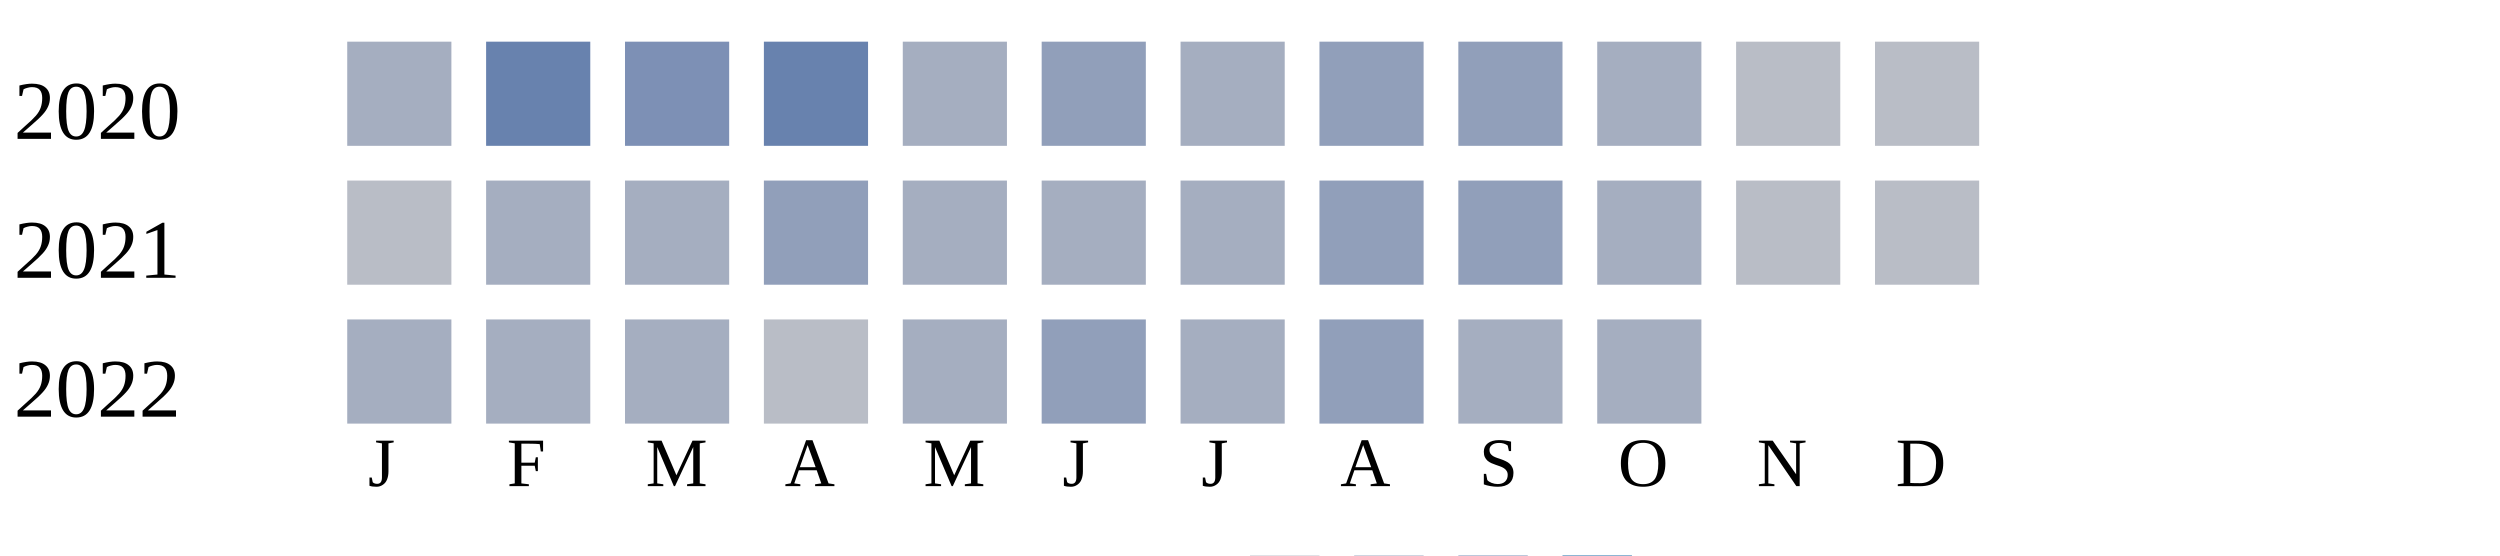
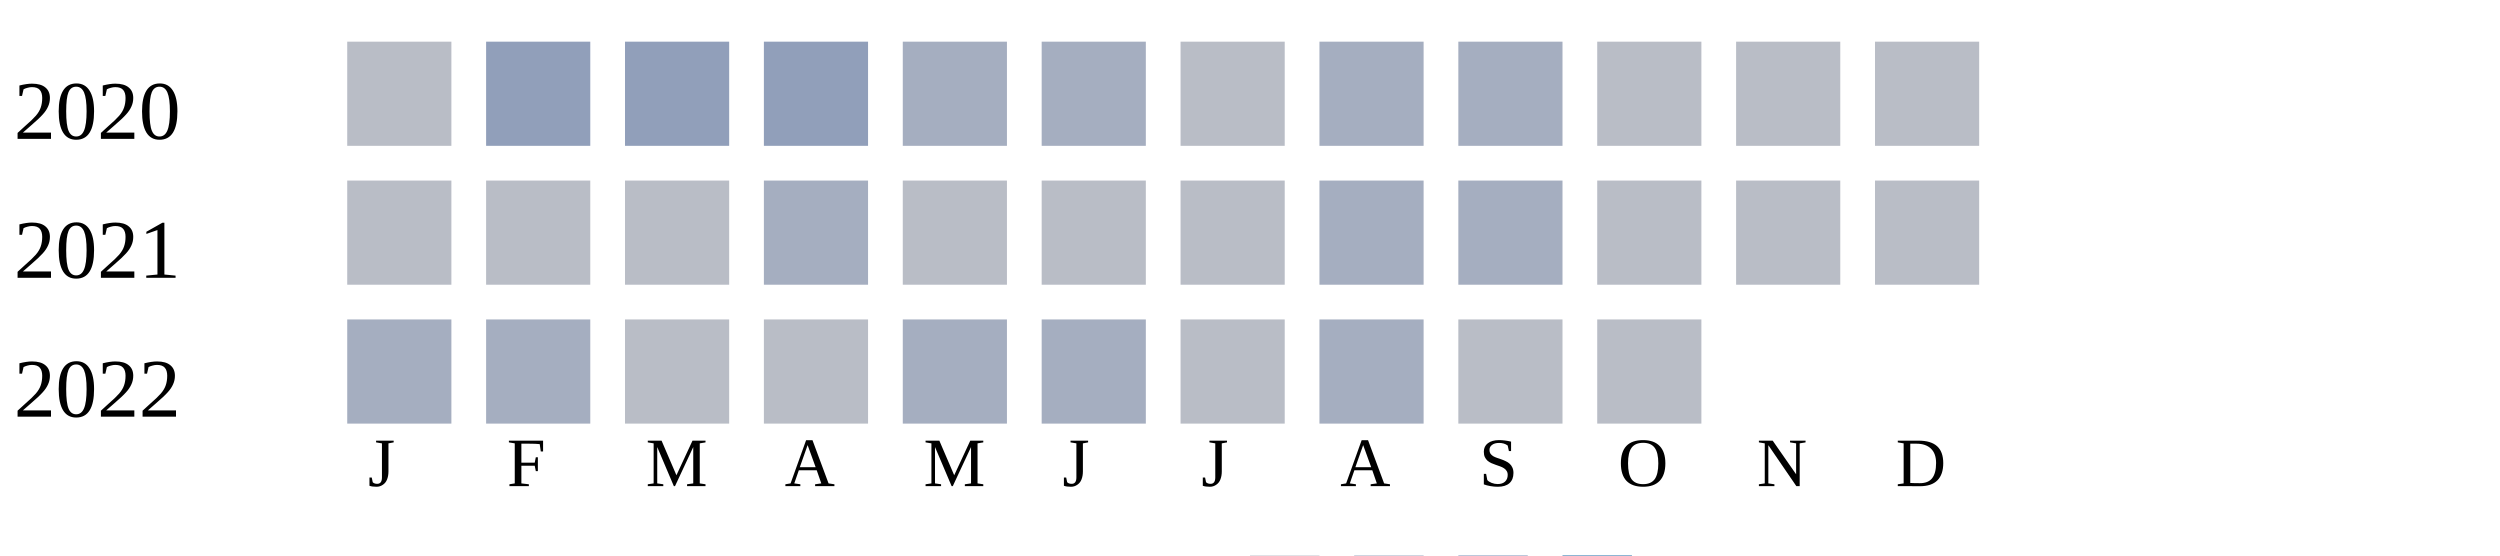
<svg xmlns="http://www.w3.org/2000/svg" width="360" height="80">
  <g transform="translate(0 0)">
    <text x="2" y="20">2020</text>
-     <rect x="50" y="6" width="15" height="15" fill="#a5aec0" />
-     <rect x="70" y="6" width="15" height="15" fill="#6882ae" />
-     <rect x="90" y="6" width="15" height="15" fill="#7d90b5" />
-     <rect x="110" y="6" width="15" height="15" fill="#6882ae" />
+     <rect x="50" y="6" width="15" height="15" fill="#b9bdc6" />
+     <rect x="70" y="6" width="15" height="15" fill="#919fba" />
+     <rect x="90" y="6" width="15" height="15" fill="#919fba" />
+     <rect x="110" y="6" width="15" height="15" fill="#919fba" />
    <rect x="130" y="6" width="15" height="15" fill="#a5aec0" />
-     <rect x="150" y="6" width="15" height="15" fill="#919fba" />
-     <rect x="170" y="6" width="15" height="15" fill="#a5aec0" />
-     <rect x="190" y="6" width="15" height="15" fill="#919fba" />
-     <rect x="210" y="6" width="15" height="15" fill="#919fba" />
-     <rect x="230" y="6" width="15" height="15" fill="#a5aec0" />
+     <rect x="150" y="6" width="15" height="15" fill="#a5aec0" />
+     <rect x="170" y="6" width="15" height="15" fill="#b9bdc6" />
+     <rect x="190" y="6" width="15" height="15" fill="#a5aec0" />
+     <rect x="210" y="6" width="15" height="15" fill="#a5aec0" />
+     <rect x="230" y="6" width="15" height="15" fill="#b9bdc6" />
    <rect x="250" y="6" width="15" height="15" fill="#b9bdc6" />
    <rect x="270" y="6" width="15" height="15" fill="#b9bdc6" />
  </g>
  <g transform="translate(0 20)">
    <text x="2" y="20">2021</text>
    <rect x="50" y="6" width="15" height="15" fill="#b9bdc6" />
-     <rect x="70" y="6" width="15" height="15" fill="#a5aec0" />
-     <rect x="90" y="6" width="15" height="15" fill="#a5aec0" />
-     <rect x="110" y="6" width="15" height="15" fill="#919fba" />
-     <rect x="130" y="6" width="15" height="15" fill="#a5aec0" />
-     <rect x="150" y="6" width="15" height="15" fill="#a5aec0" />
-     <rect x="170" y="6" width="15" height="15" fill="#a5aec0" />
-     <rect x="190" y="6" width="15" height="15" fill="#919fba" />
-     <rect x="210" y="6" width="15" height="15" fill="#919fba" />
-     <rect x="230" y="6" width="15" height="15" fill="#a5aec0" />
+     <rect x="70" y="6" width="15" height="15" fill="#b9bdc6" />
+     <rect x="90" y="6" width="15" height="15" fill="#b9bdc6" />
+     <rect x="110" y="6" width="15" height="15" fill="#a5aec0" />
+     <rect x="130" y="6" width="15" height="15" fill="#b9bdc6" />
+     <rect x="150" y="6" width="15" height="15" fill="#b9bdc6" />
+     <rect x="170" y="6" width="15" height="15" fill="#b9bdc6" />
+     <rect x="190" y="6" width="15" height="15" fill="#a5aec0" />
+     <rect x="210" y="6" width="15" height="15" fill="#a5aec0" />
+     <rect x="230" y="6" width="15" height="15" fill="#b9bdc6" />
    <rect x="250" y="6" width="15" height="15" fill="#b9bdc6" />
    <rect x="270" y="6" width="15" height="15" fill="#b9bdc6" />
  </g>
  <g transform="translate(0 40)">
    <text x="2" y="20">2022</text>
    <rect x="50" y="6" width="15" height="15" fill="#a5aec0" />
    <rect x="70" y="6" width="15" height="15" fill="#a5aec0" />
-     <rect x="90" y="6" width="15" height="15" fill="#a5aec0" />
+     <rect x="90" y="6" width="15" height="15" fill="#b9bdc6" />
    <rect x="110" y="6" width="15" height="15" fill="#b9bdc6" />
    <rect x="130" y="6" width="15" height="15" fill="#a5aec0" />
-     <rect x="150" y="6" width="15" height="15" fill="#919fba" />
-     <rect x="170" y="6" width="15" height="15" fill="#a5aec0" />
-     <rect x="190" y="6" width="15" height="15" fill="#919fba" />
-     <rect x="210" y="6" width="15" height="15" fill="#a5aec0" />
-     <rect x="230" y="6" width="15" height="15" fill="#a5aec0" />
+     <rect x="150" y="6" width="15" height="15" fill="#a5aec0" />
+     <rect x="170" y="6" width="15" height="15" fill="#b9bdc6" />
+     <rect x="190" y="6" width="15" height="15" fill="#a5aec0" />
+     <rect x="210" y="6" width="15" height="15" fill="#b9bdc6" />
+     <rect x="230" y="6" width="15" height="15" fill="#b9bdc6" />
  </g>
  <text style="font-size: 10px; text-align: center" x="53" y="70">J</text>
  <text style="font-size: 10px; text-align: center" x="73" y="70">F</text>
  <text style="font-size: 10px; text-align: center" x="93" y="70">M</text>
  <text style="font-size: 10px; text-align: center" x="113" y="70">A</text>
  <text style="font-size: 10px; text-align: center" x="133" y="70">M</text>
  <text style="font-size: 10px; text-align: center" x="153" y="70">J</text>
  <text style="font-size: 10px; text-align: center" x="173" y="70">J</text>
  <text style="font-size: 10px; text-align: center" x="193" y="70">A</text>
  <text style="font-size: 10px; text-align: center" x="213" y="70">S</text>
  <text style="font-size: 10px; text-align: center" x="233" y="70">O</text>
  <text style="font-size: 10px; text-align: center" x="253" y="70">N</text>
  <text style="font-size: 10px; text-align: center" x="273" y="70">D</text>
  <text style="font-size: 10px;" x="155" y="89">Less</text>
  <rect fill="#b9bdc6" width="10" height="10" x="180" y="80" />
  <rect fill="#919fba" width="10" height="10" x="195" y="80" />
  <rect fill="#6882ae" width="10" height="10" x="210" y="80" />
  <rect fill="#005a9c" width="10" height="10" x="225" y="80" />
  <text x="240" y="89" style="font-size: 10px;">More</text>
</svg>
